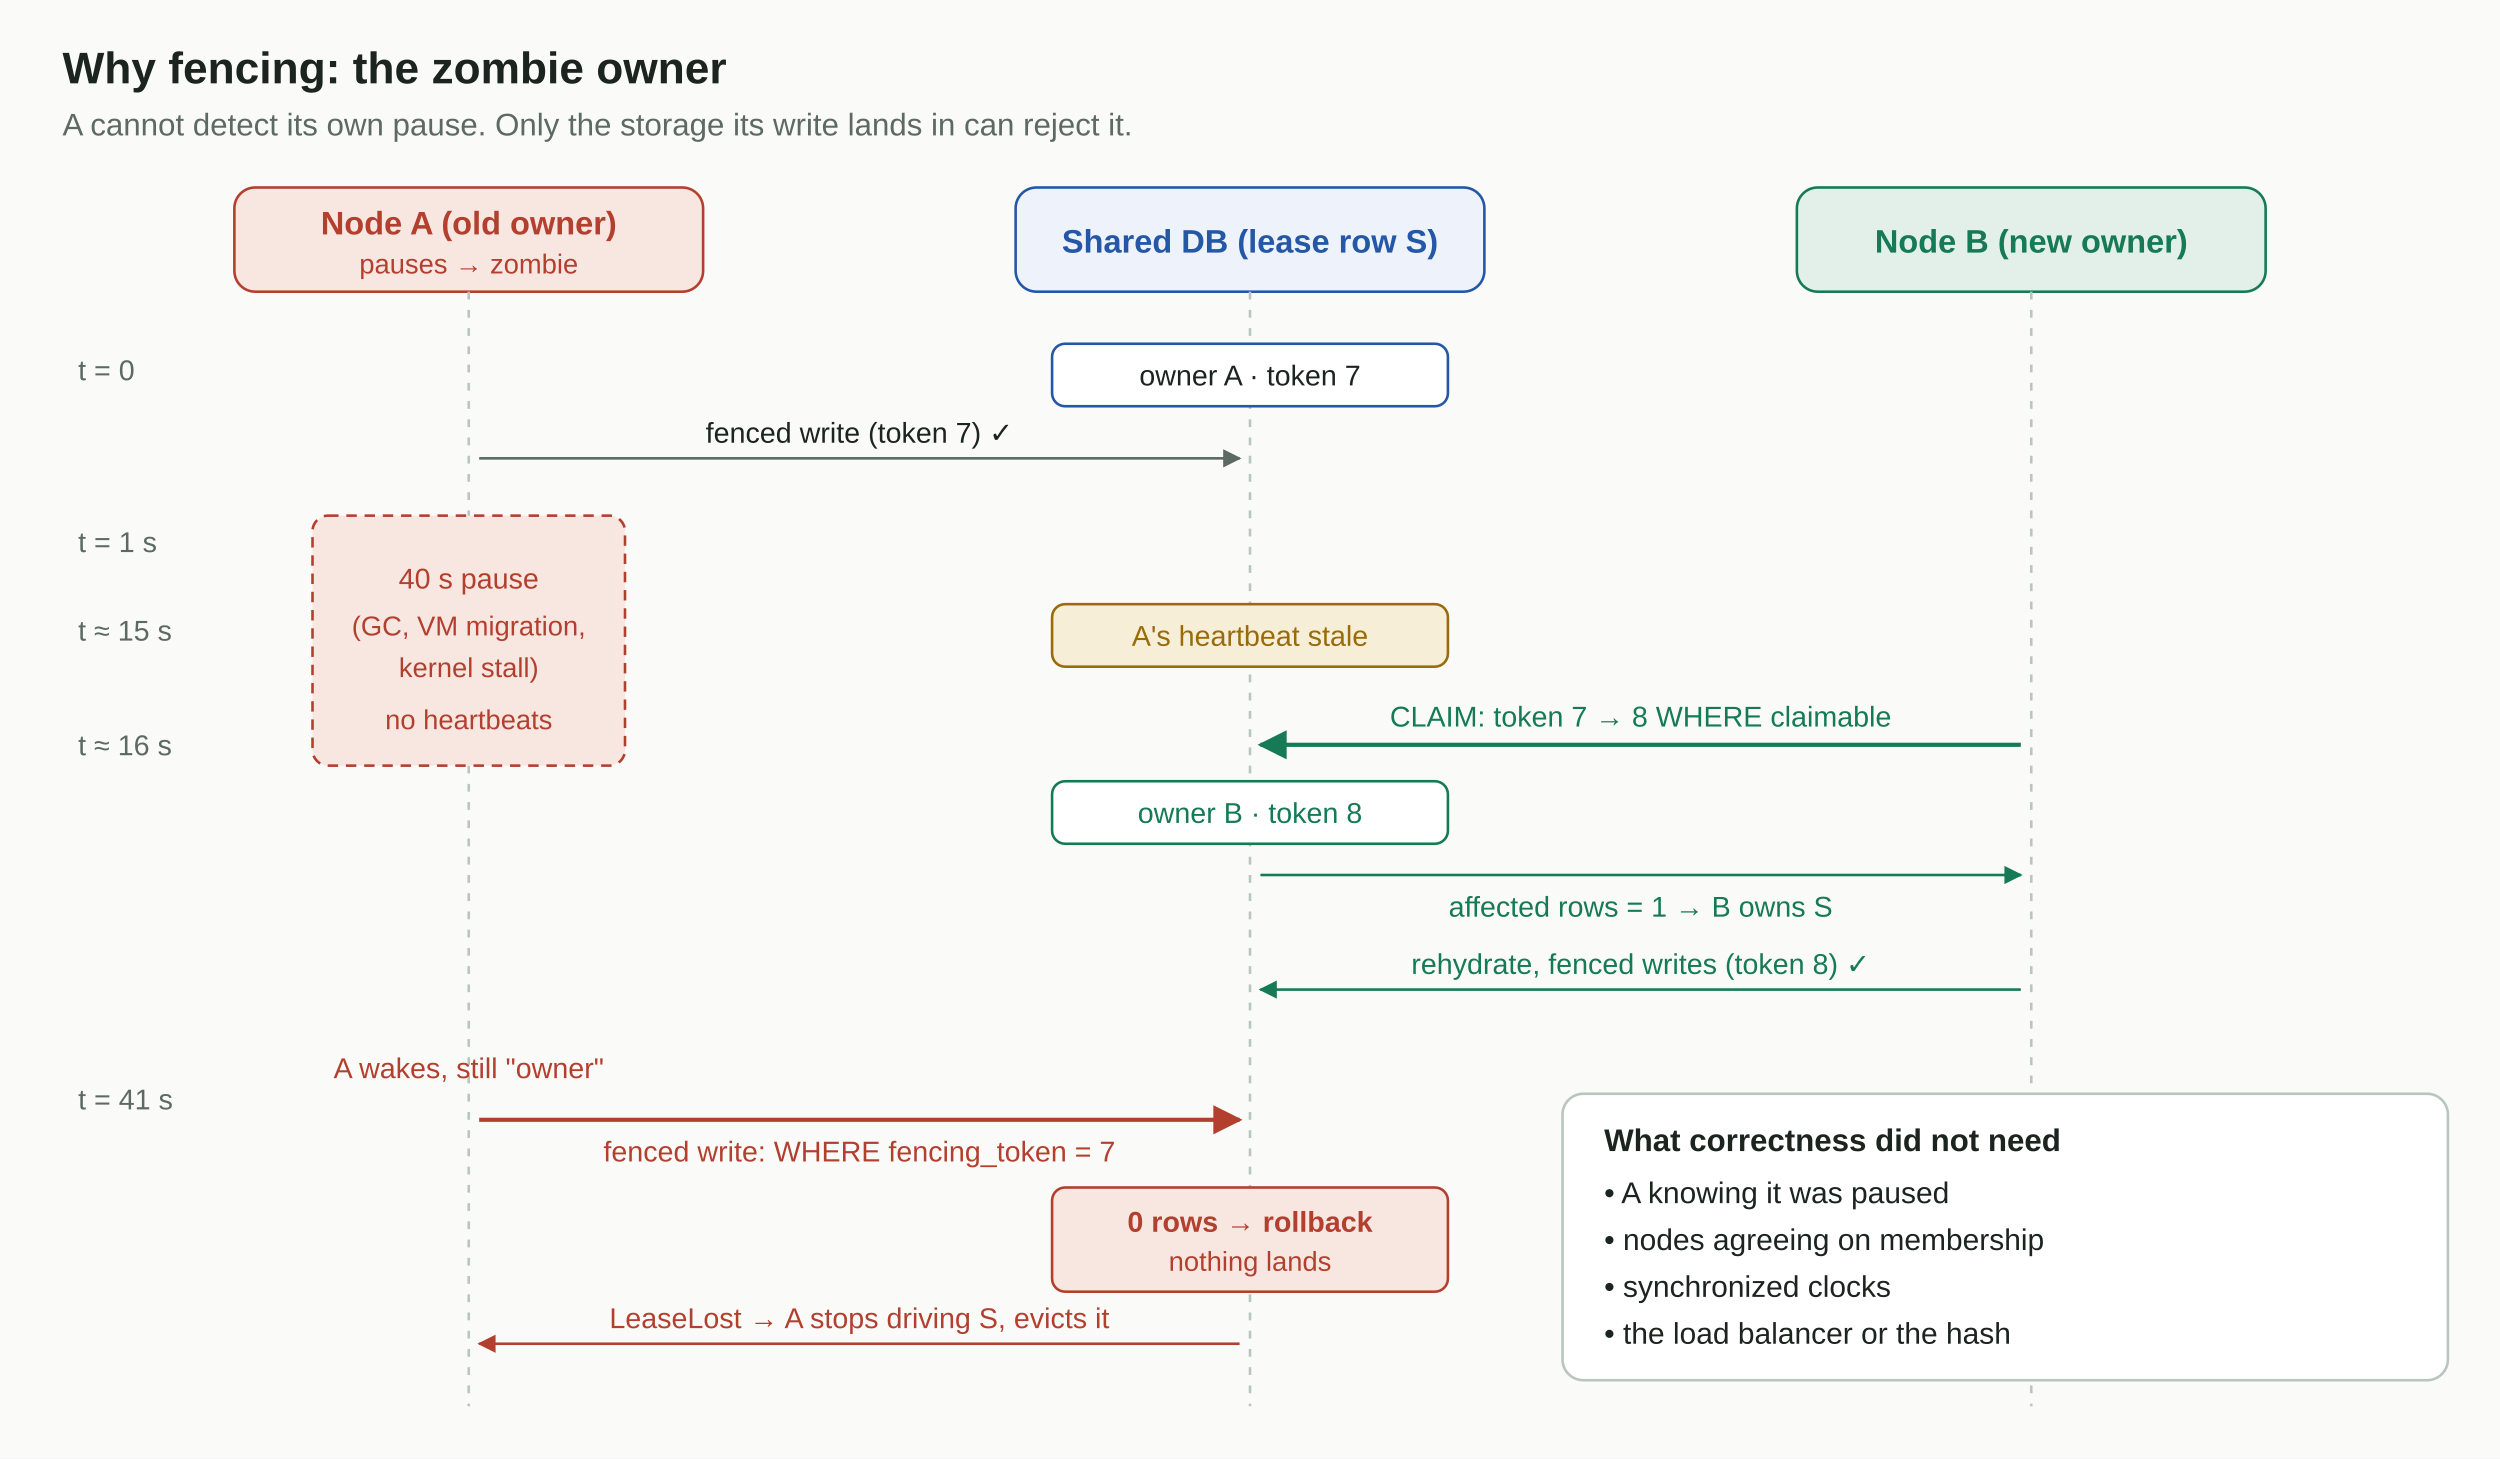
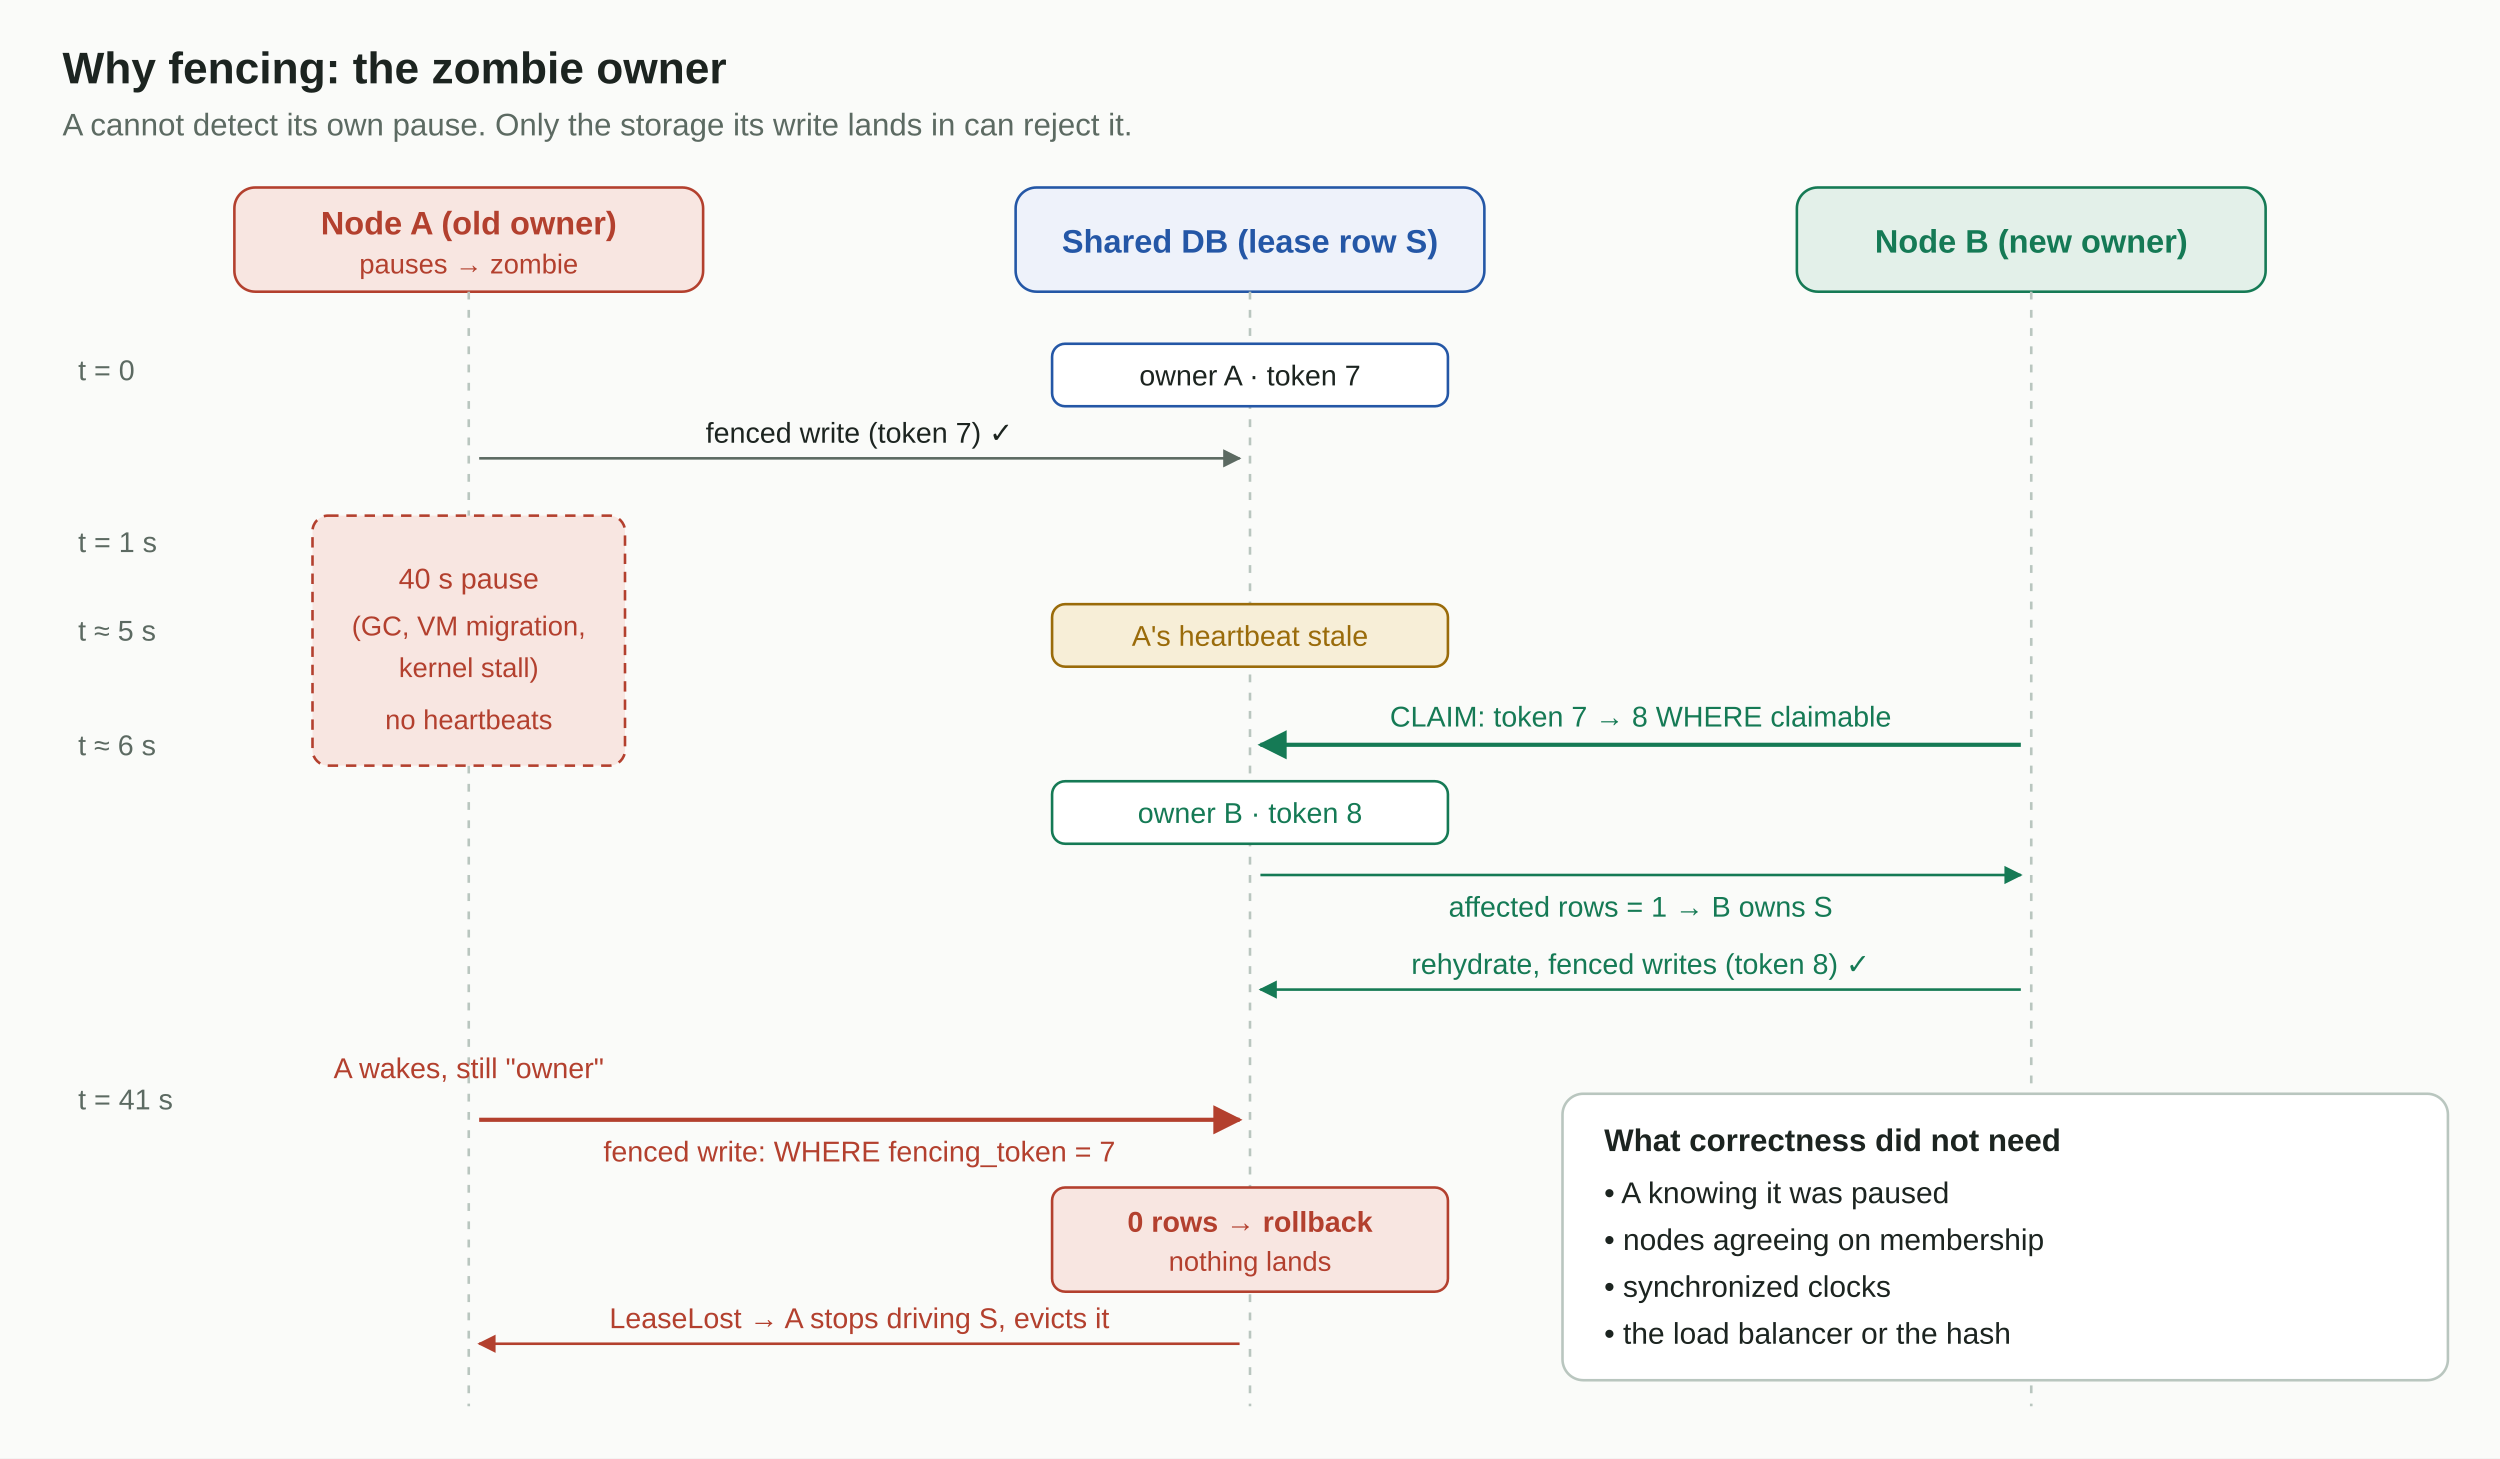
<svg xmlns="http://www.w3.org/2000/svg" viewBox="0 0 960 560" font-family="Arial, Helvetica, sans-serif">
  <defs>
    <marker id="ar" viewBox="0 0 10 10" refX="9" refY="5" markerWidth="7" markerHeight="7" orient="auto-start-reverse">
      <path d="M0 0L10 5L0 10z" fill="#5c6a62" />
    </marker>
    <marker id="ag" viewBox="0 0 10 10" refX="9" refY="5" markerWidth="7" markerHeight="7" orient="auto-start-reverse">
      <path d="M0 0L10 5L0 10z" fill="#157a55" />
    </marker>
    <marker id="ab" viewBox="0 0 10 10" refX="9" refY="5" markerWidth="7" markerHeight="7" orient="auto-start-reverse">
      <path d="M0 0L10 5L0 10z" fill="#b3402e" />
    </marker>
  </defs>
  <rect x="0" y="0" width="960" height="560" fill="#fafbf9" />
  <text x="24" y="32" font-size="17" font-weight="bold" fill="#1c2420">Why fencing: the zombie owner</text>
  <text x="24" y="52" font-size="12" fill="#5c6a62">A cannot detect its own pause. Only the storage its write lands in can reject it.</text>
  <rect x="90" y="72" width="180" height="40" rx="8" fill="#f8e6e1" stroke="#b3402e" />
  <text x="180" y="90" font-size="12.5" font-weight="bold" text-anchor="middle" fill="#b3402e">Node A (old owner)</text>
  <text x="180" y="105" font-size="10.5" text-anchor="middle" fill="#b3402e">pauses → zombie</text>
  <rect x="390" y="72" width="180" height="40" rx="8" fill="#eef2fa" stroke="#2457a6" />
  <text x="480" y="97" font-size="12.5" font-weight="bold" text-anchor="middle" fill="#2457a6">Shared DB (lease row S)</text>
  <rect x="690" y="72" width="180" height="40" rx="8" fill="#e3f0e9" stroke="#157a55" />
  <text x="780" y="97" font-size="12.5" font-weight="bold" text-anchor="middle" fill="#157a55">Node B (new owner)</text>
  <line x1="180" y1="112" x2="180" y2="540" stroke="#b9c6bf" stroke-dasharray="3 4" />
  <line x1="480" y1="112" x2="480" y2="540" stroke="#b9c6bf" stroke-dasharray="3 4" />
  <line x1="780" y1="112" x2="780" y2="540" stroke="#b9c6bf" stroke-dasharray="3 4" />
  <text x="30" y="146" font-size="11" fill="#5c6a62">t = 0</text>
  <rect x="404" y="132" width="152" height="24" rx="5" fill="#ffffff" stroke="#2457a6" />
  <text x="480" y="148" font-size="11" text-anchor="middle" fill="#1c2420">owner A · token 7</text>
  <line x1="184" y1="176" x2="476" y2="176" stroke="#5c6a62" marker-end="url(#ar)" />
  <text x="330" y="170" font-size="11" text-anchor="middle" fill="#1c2420">fenced write (token 7) ✓</text>
  <text x="30" y="212" font-size="11" fill="#5c6a62">t = 1 s</text>
  <rect x="120" y="198" width="120" height="96" rx="6" fill="#f8e6e1" stroke="#b3402e" stroke-dasharray="4 3" />
  <text x="180" y="226" font-size="11" text-anchor="middle" fill="#b3402e">40 s pause</text>
  <text x="180" y="244" font-size="10.5" text-anchor="middle" fill="#b3402e">(GC, VM migration,</text>
  <text x="180" y="260" font-size="10.5" text-anchor="middle" fill="#b3402e">kernel stall)</text>
  <text x="180" y="280" font-size="10.5" text-anchor="middle" fill="#b3402e">no heartbeats</text>
-   <text x="30" y="246" font-size="11" fill="#5c6a62">t ≈ 15 s</text>
+   <text x="30" y="246" font-size="11" fill="#5c6a62">t ≈ 5 s</text>
  <rect x="404" y="232" width="152" height="24" rx="5" fill="#f7eed7" stroke="#9a6b0a" />
  <text x="480" y="248" font-size="11" text-anchor="middle" fill="#9a6b0a">A's heartbeat stale</text>
-   <text x="30" y="290" font-size="11" fill="#5c6a62">t ≈ 16 s</text>
+   <text x="30" y="290" font-size="11" fill="#5c6a62">t ≈ 6 s</text>
  <line x1="776" y1="286" x2="484" y2="286" stroke="#157a55" stroke-width="1.6" marker-end="url(#ag)" />
  <text x="630" y="279" font-size="11" text-anchor="middle" fill="#157a55">CLAIM: token 7 → 8 WHERE claimable</text>
  <rect x="404" y="300" width="152" height="24" rx="5" fill="#ffffff" stroke="#157a55" />
  <text x="480" y="316" font-size="11" text-anchor="middle" fill="#157a55">owner B · token 8</text>
  <line x1="484" y1="336" x2="776" y2="336" stroke="#157a55" marker-end="url(#ag)" />
  <text x="630" y="352" font-size="11" text-anchor="middle" fill="#157a55">affected rows = 1 → B owns S</text>
  <line x1="776" y1="380" x2="484" y2="380" stroke="#157a55" marker-end="url(#ag)" />
  <text x="630" y="374" font-size="11" text-anchor="middle" fill="#157a55">rehydrate, fenced writes (token 8) ✓</text>
  <text x="30" y="426" font-size="11" fill="#5c6a62">t = 41 s</text>
  <text x="180" y="414" font-size="11" text-anchor="middle" fill="#b3402e">A wakes, still "owner"</text>
  <line x1="184" y1="430" x2="476" y2="430" stroke="#b3402e" stroke-width="1.6" marker-end="url(#ab)" />
  <text x="330" y="446" font-size="11" text-anchor="middle" fill="#b3402e">fenced write: WHERE fencing_token = 7</text>
  <rect x="404" y="456" width="152" height="40" rx="5" fill="#f8e6e1" stroke="#b3402e" />
  <text x="480" y="473" font-size="11" font-weight="bold" text-anchor="middle" fill="#b3402e">0 rows → rollback</text>
  <text x="480" y="488" font-size="10.5" text-anchor="middle" fill="#b3402e">nothing lands</text>
  <line x1="476" y1="516" x2="184" y2="516" stroke="#b3402e" marker-end="url(#ab)" />
  <text x="330" y="510" font-size="11" text-anchor="middle" fill="#b3402e">LeaseLost → A stops driving S, evicts it</text>
  <rect x="600" y="420" width="340" height="110" rx="8" fill="#ffffff" stroke="#b9c6bf" />
  <text x="616" y="442" font-size="12" font-weight="bold" fill="#1c2420">What correctness did not need</text>
  <text x="616" y="462" font-size="11.5" fill="#1c2420">• A knowing it was paused</text>
  <text x="616" y="480" font-size="11.5" fill="#1c2420">• nodes agreeing on membership</text>
  <text x="616" y="498" font-size="11.5" fill="#1c2420">• synchronized clocks</text>
  <text x="616" y="516" font-size="11.5" fill="#1c2420">• the load balancer or the hash</text>
</svg>
